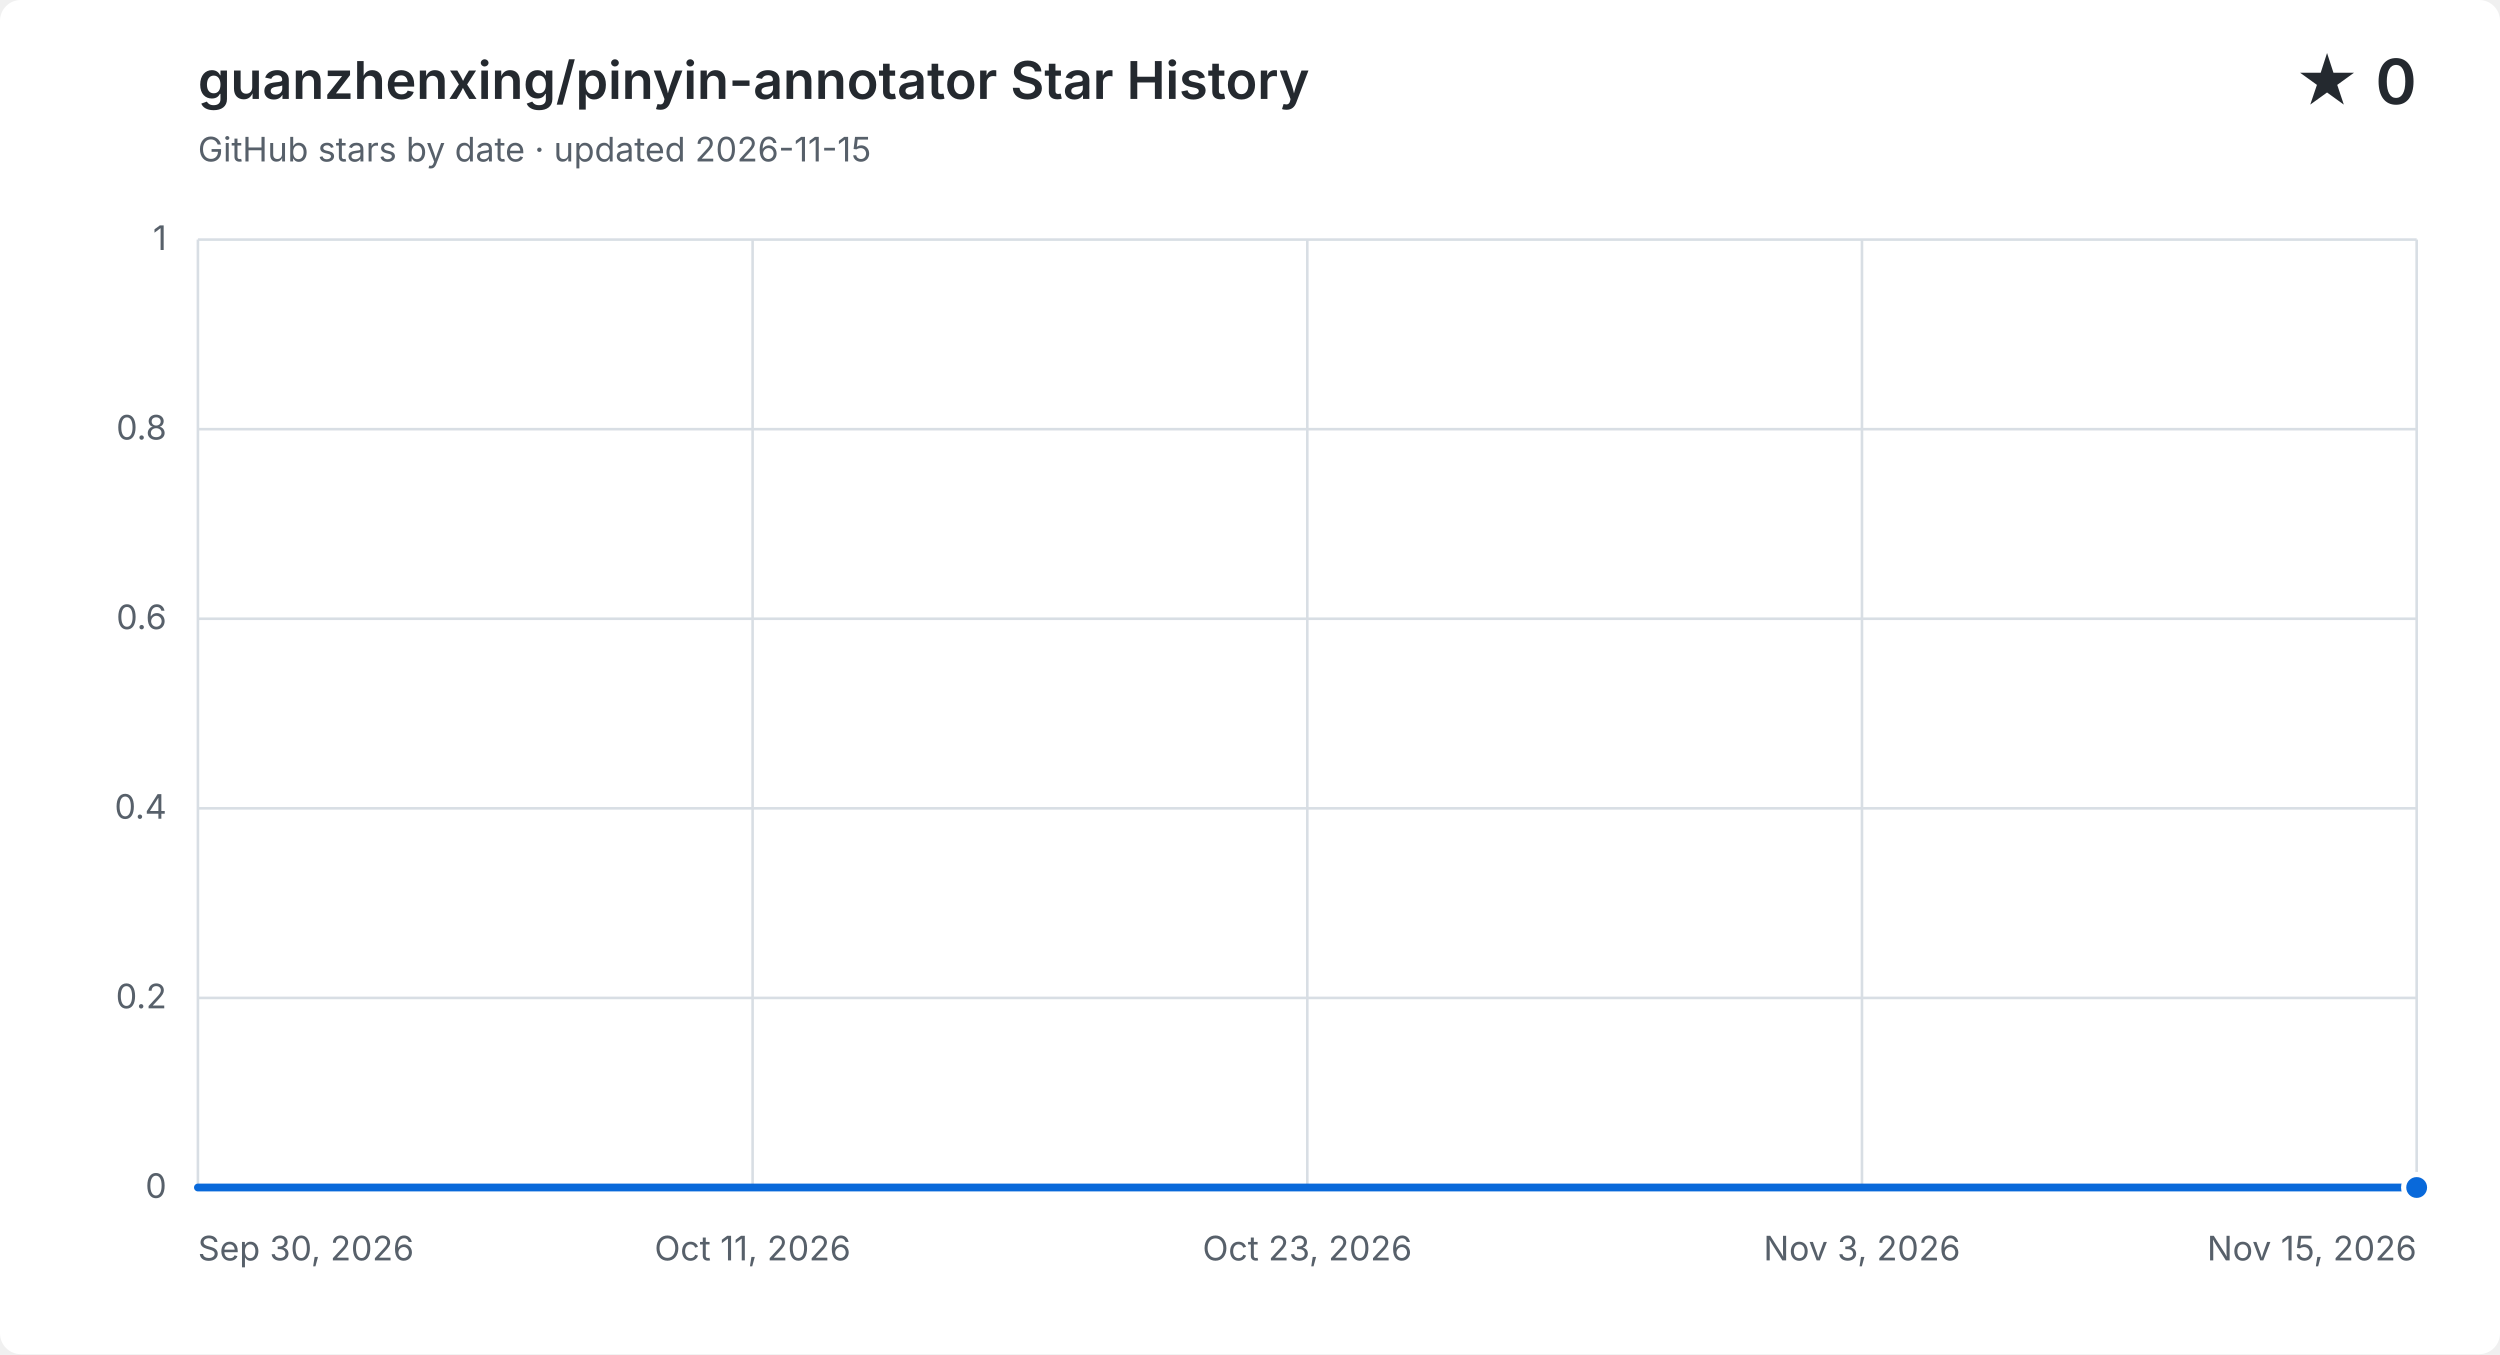
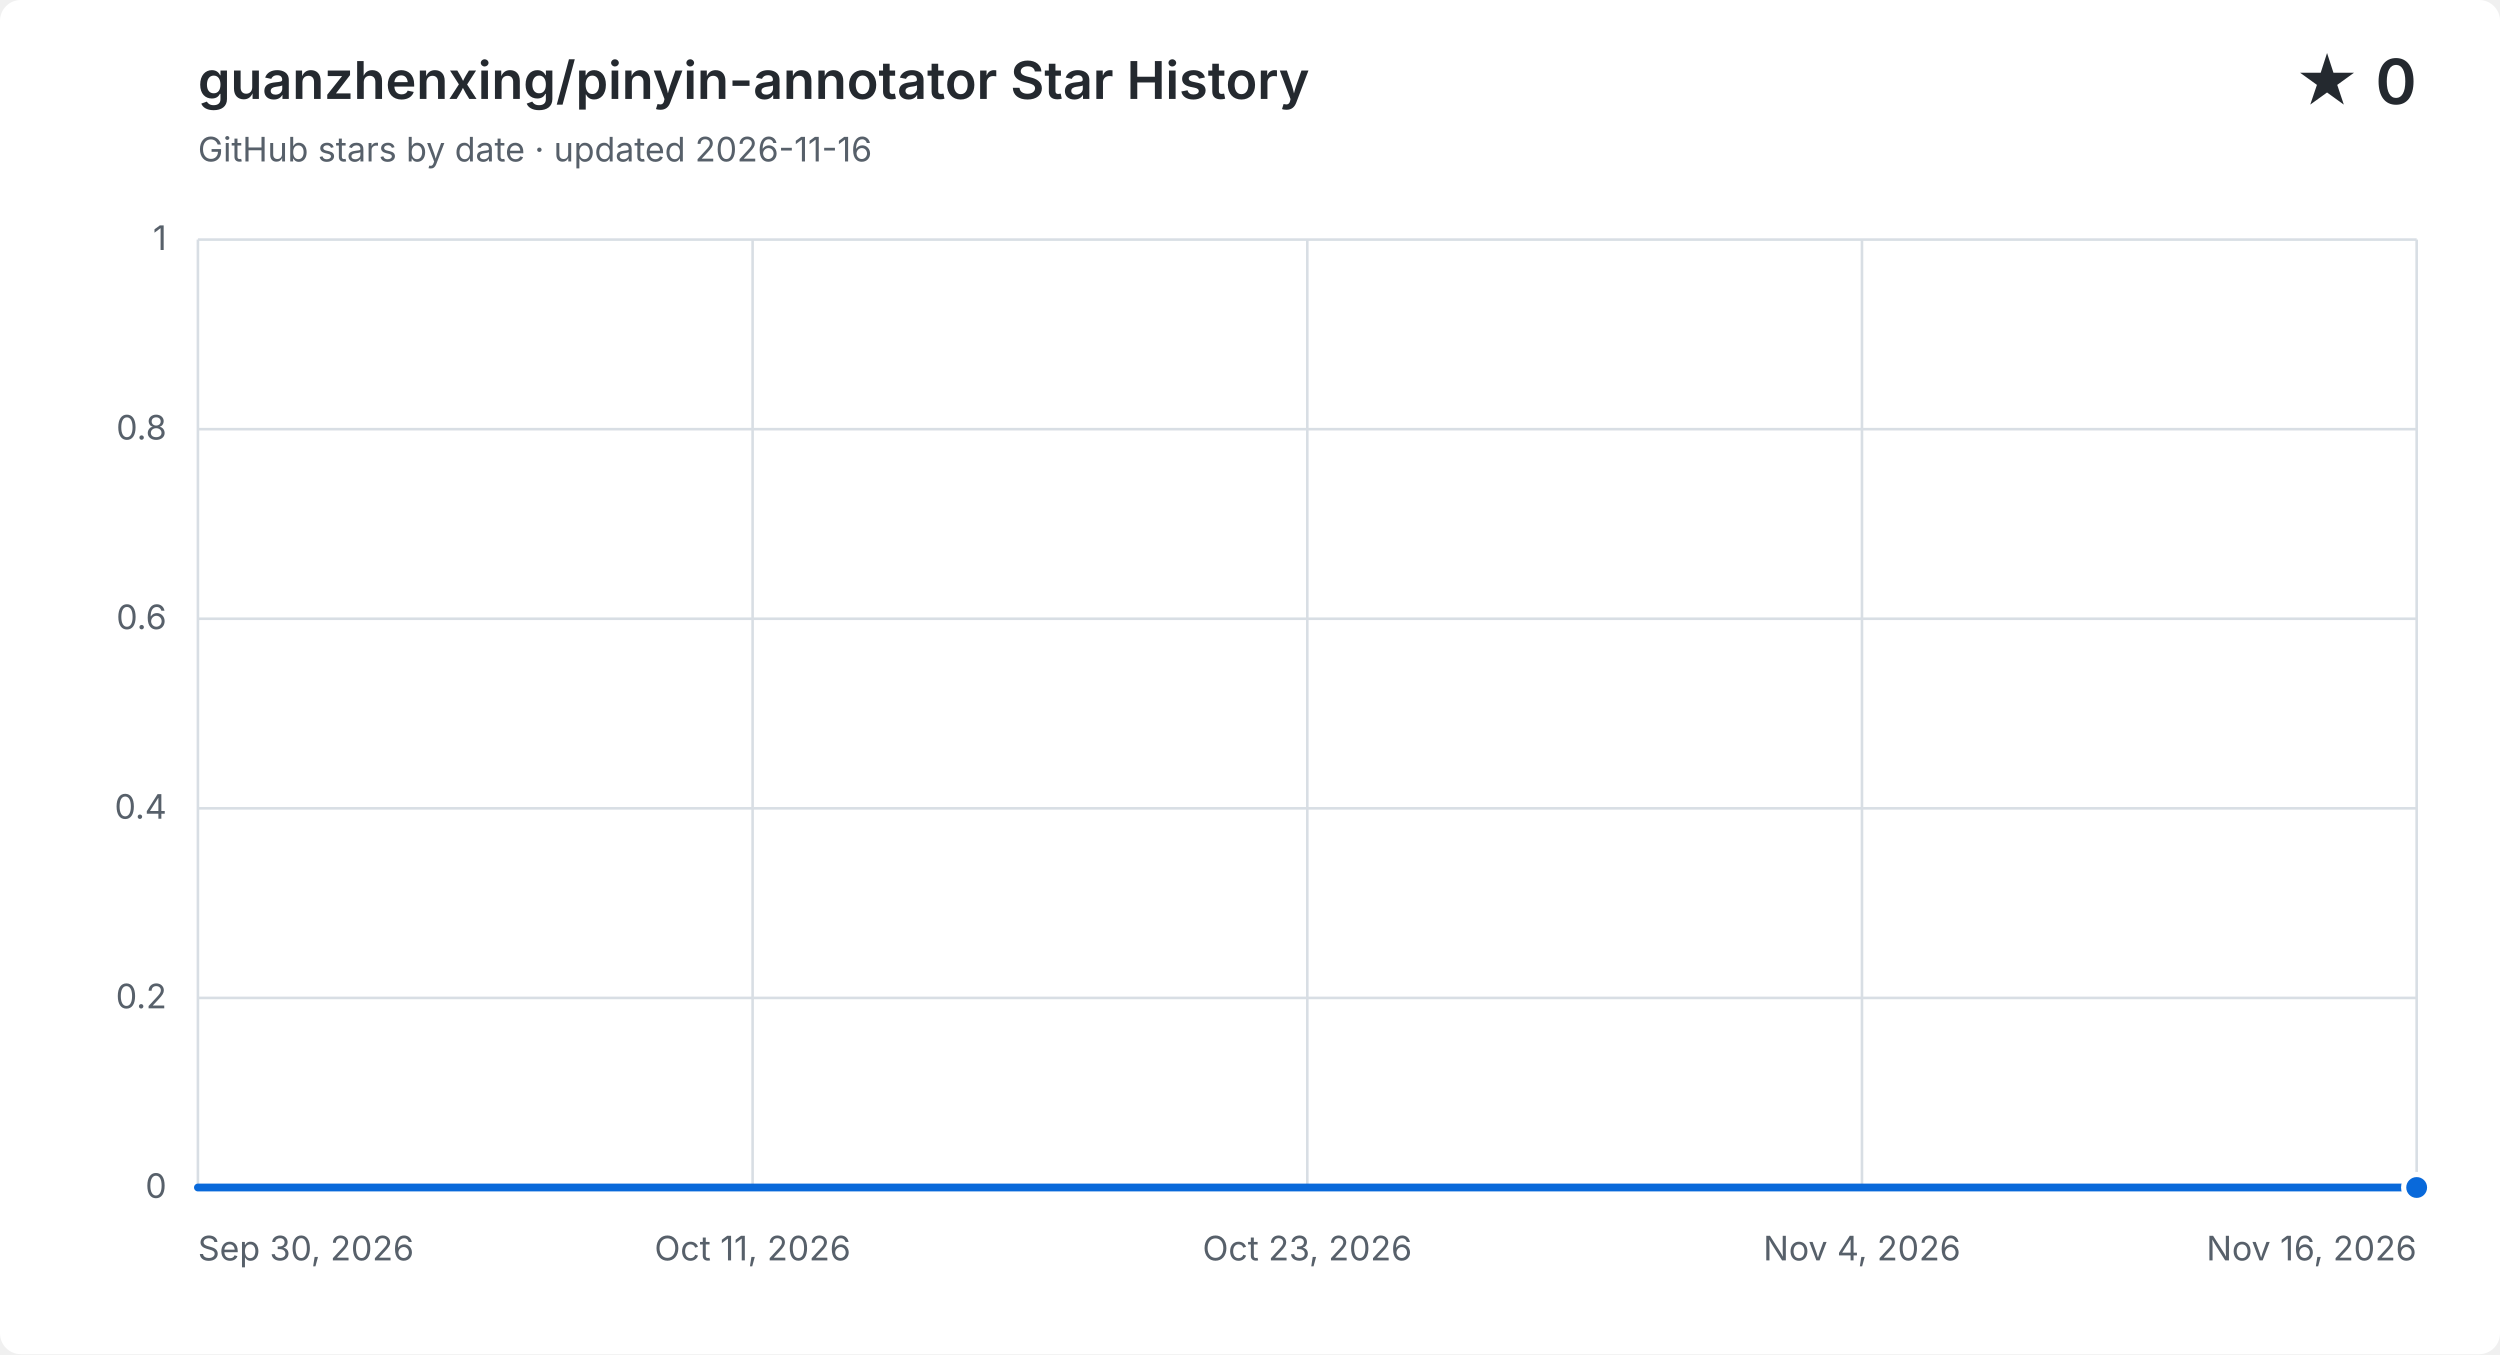
<svg xmlns="http://www.w3.org/2000/svg" width="960" height="520" viewBox="0 0 960 520" role="img" aria-labelledby="title description">
  <style>
    .background { fill: #ffffff; }
    .grid { fill: none; stroke: #d8dee4; stroke-width: 1; }
    .label, .subtitle { fill: #57606a; font: 13px -apple-system, BlinkMacSystemFont, "Segoe UI", sans-serif; }
    .heading, .value { fill: #24292f; font-family: -apple-system, BlinkMacSystemFont, "Segoe UI", sans-serif; }
    .heading { font-size: 20px; font-weight: 600; }
    .value { font-size: 24px; font-weight: 600; }
    .area { fill: #0969da; opacity: .12; }
    .line { fill: none; stroke: #0969da; stroke-linecap: round; stroke-linejoin: round; stroke-width: 3; }
    .point { fill: #0969da; stroke: #ffffff; stroke-width: 2; }
    @media (prefers-color-scheme: dark) {
      .background { fill: #0d1117; }
      .grid { stroke: #30363d; }
      .label, .subtitle { fill: #8b949e; }
      .heading, .value { fill: #f0f6fc; }
      .area { fill: #58a6ff; }
      .line { stroke: #58a6ff; }
      .point { fill: #58a6ff; stroke: #0d1117; }
    }
  </style>
  <rect class="background" width="960" height="520" rx="8" />
  <text class="heading" x="76" y="38">guanzhenxing/pinyin-annotator Star History</text>
-   <text class="subtitle" x="76" y="62">GitHub stars by date · updated 2026-11-15</text>
+   <text class="subtitle" x="76" y="62">GitHub stars by date · updated 2026-11-16</text>
  <text class="value" x="928" y="40" text-anchor="end">★ 0</text>
  <path class="grid" d="M 76 456.0 H 928" />
  <text class="label" x="64" y="460.0" text-anchor="end">0</text>
  <path class="grid" d="M 76 383.2 H 928" />
  <text class="label" x="64" y="387.2" text-anchor="end">0.2</text>
  <path class="grid" d="M 76 310.4 H 928" />
  <text class="label" x="64" y="314.4" text-anchor="end">0.4</text>
  <path class="grid" d="M 76 237.6 H 928" />
  <text class="label" x="64" y="241.6" text-anchor="end">0.6</text>
  <path class="grid" d="M 76 164.8 H 928" />
  <text class="label" x="64" y="168.8" text-anchor="end">0.8</text>
  <path class="grid" d="M 76 92.0 H 928" />
  <text class="label" x="64" y="96.0" text-anchor="end">1</text>
  <path class="grid" d="M 76.0 92 V 456" />
  <text class="label" x="76.0" y="484" text-anchor="start">Sep 30, 2026</text>
  <path class="grid" d="M 289.0 92 V 456" />
  <text class="label" x="289.0" y="484" text-anchor="middle">Oct 11, 2026</text>
  <path class="grid" d="M 502.0 92 V 456" />
  <text class="label" x="502.0" y="484" text-anchor="middle">Oct 23, 2026</text>
  <path class="grid" d="M 715.0 92 V 456" />
-   <text class="label" x="715.0" y="484" text-anchor="middle">Nov 3, 2026</text>
+   <text class="label" x="715.0" y="484" text-anchor="middle">Nov 4, 2026</text>
  <path class="grid" d="M 928.0 92 V 456" />
-   <text class="label" x="928.0" y="484" text-anchor="end">Nov 15, 2026</text>
-   <path class="area" d="M 76.0 456.0 C 82.2 456.0, 88.3 456.0, 94.5 456.0 C 100.7 456.0, 106.9 456.0, 113.0 456.0 C 119.2 456.0, 125.4 456.0, 131.6 456.0 C 137.7 456.0, 143.9 456.0, 150.1 456.0 C 156.3 456.0, 162.4 456.0, 168.6 456.0 C 174.8 456.0, 181.0 456.0, 187.1 456.0 C 193.3 456.0, 199.5 456.0, 205.7 456.0 C 211.8 456.0, 218.0 456.0, 224.2 456.0 C 230.3 456.0, 236.5 456.0, 242.7 456.0 C 248.9 456.0, 255.0 456.0, 261.2 456.0 C 267.4 456.0, 273.6 456.0, 279.7 456.0 C 285.9 456.0, 292.1 456.0, 298.3 456.0 C 304.4 456.0, 310.6 456.0, 316.8 456.0 C 323.0 456.0, 329.1 456.0, 335.3 456.0 C 341.5 456.0, 347.7 456.0, 353.8 456.0 C 360.0 456.0, 366.2 456.0, 372.3 456.0 C 378.5 456.0, 384.7 456.0, 390.9 456.0 C 397.0 456.0, 403.2 456.0, 409.4 456.0 C 415.6 456.0, 421.7 456.0, 427.9 456.0 C 434.1 456.0, 440.3 456.0, 446.4 456.0 C 452.6 456.0, 458.8 456.0, 465.0 456.0 C 471.1 456.0, 477.3 456.0, 483.5 456.0 C 489.7 456.0, 495.8 456.0, 502.0 456.0 C 508.2 456.0, 514.3 456.0, 520.5 456.0 C 526.7 456.0, 532.9 456.0, 539.0 456.0 C 545.2 456.0, 551.4 456.0, 557.6 456.0 C 563.7 456.0, 569.9 456.0, 576.1 456.0 C 582.3 456.0, 588.4 456.0, 594.6 456.0 C 600.8 456.0, 607.0 456.0, 613.1 456.0 C 619.3 456.0, 625.5 456.0, 631.7 456.0 C 637.8 456.0, 644.0 456.0, 650.2 456.0 C 656.3 456.0, 662.5 456.0, 668.7 456.0 C 674.9 456.0, 681.0 456.0, 687.2 456.0 C 693.4 456.0, 699.6 456.0, 705.7 456.0 C 711.9 456.0, 718.1 456.0, 724.3 456.0 C 730.4 456.0, 736.6 456.0, 742.8 456.0 C 749.0 456.0, 755.1 456.0, 761.3 456.0 C 767.5 456.0, 773.7 456.0, 779.8 456.0 C 786.0 456.0, 792.2 456.0, 798.3 456.0 C 804.5 456.0, 810.7 456.0, 816.9 456.0 C 823.0 456.0, 829.2 456.0, 835.4 456.0 C 841.6 456.0, 847.7 456.0, 853.9 456.0 C 860.1 456.0, 866.3 456.0, 872.4 456.0 C 878.6 456.0, 884.8 456.0, 891.0 456.0 C 897.1 456.0, 903.3 456.0, 909.5 456.0 C 915.7 456.0, 921.8 456.0, 928.0 456.0 V 456 H 76.0 Z" />
-   <path class="line" d="M 76.0 456.0 C 82.2 456.0, 88.3 456.0, 94.5 456.0 C 100.7 456.0, 106.9 456.0, 113.0 456.0 C 119.2 456.0, 125.4 456.0, 131.6 456.0 C 137.7 456.0, 143.9 456.0, 150.1 456.0 C 156.3 456.0, 162.4 456.0, 168.6 456.0 C 174.8 456.0, 181.0 456.0, 187.1 456.0 C 193.3 456.0, 199.5 456.0, 205.7 456.0 C 211.8 456.0, 218.0 456.0, 224.2 456.0 C 230.3 456.0, 236.5 456.0, 242.7 456.0 C 248.9 456.0, 255.0 456.0, 261.2 456.0 C 267.4 456.0, 273.6 456.0, 279.7 456.0 C 285.9 456.0, 292.1 456.0, 298.3 456.0 C 304.4 456.0, 310.6 456.0, 316.8 456.0 C 323.0 456.0, 329.1 456.0, 335.3 456.0 C 341.5 456.0, 347.7 456.0, 353.8 456.0 C 360.0 456.0, 366.2 456.0, 372.3 456.0 C 378.5 456.0, 384.7 456.0, 390.9 456.0 C 397.0 456.0, 403.2 456.0, 409.4 456.0 C 415.6 456.0, 421.7 456.0, 427.9 456.0 C 434.1 456.0, 440.3 456.0, 446.4 456.0 C 452.6 456.0, 458.8 456.0, 465.0 456.0 C 471.1 456.0, 477.3 456.0, 483.5 456.0 C 489.7 456.0, 495.8 456.0, 502.0 456.0 C 508.2 456.0, 514.3 456.0, 520.5 456.0 C 526.7 456.0, 532.9 456.0, 539.0 456.0 C 545.2 456.0, 551.4 456.0, 557.6 456.0 C 563.7 456.0, 569.9 456.0, 576.1 456.0 C 582.3 456.0, 588.4 456.0, 594.6 456.0 C 600.8 456.0, 607.0 456.0, 613.1 456.0 C 619.3 456.0, 625.5 456.0, 631.7 456.0 C 637.8 456.0, 644.0 456.0, 650.2 456.0 C 656.3 456.0, 662.5 456.0, 668.7 456.0 C 674.9 456.0, 681.0 456.0, 687.2 456.0 C 693.4 456.0, 699.6 456.0, 705.7 456.0 C 711.9 456.0, 718.1 456.0, 724.3 456.0 C 730.4 456.0, 736.6 456.0, 742.8 456.0 C 749.0 456.0, 755.1 456.0, 761.3 456.0 C 767.5 456.0, 773.7 456.0, 779.8 456.0 C 786.0 456.0, 792.2 456.0, 798.3 456.0 C 804.5 456.0, 810.7 456.0, 816.9 456.0 C 823.0 456.0, 829.2 456.0, 835.4 456.0 C 841.6 456.0, 847.7 456.0, 853.9 456.0 C 860.1 456.0, 866.3 456.0, 872.4 456.0 C 878.6 456.0, 884.8 456.0, 891.0 456.0 C 897.1 456.0, 903.3 456.0, 909.5 456.0 C 915.7 456.0, 921.8 456.0, 928.0 456.0" />
+   <text class="label" x="928.0" y="484" text-anchor="end">Nov 16, 2026</text>
+   <path class="area" d="M 76.0 456.0 C 82.0 456.0, 88.1 456.0, 94.1 456.0 C 100.2 456.0, 106.2 456.0, 112.3 456.0 C 118.3 456.0, 124.3 456.0, 130.4 456.0 C 136.4 456.0, 142.5 456.0, 148.5 456.0 C 154.6 456.0, 160.6 456.0, 166.6 456.0 C 172.7 456.0, 178.7 456.0, 184.8 456.0 C 190.8 456.0, 196.9 456.0, 202.9 456.0 C 208.9 456.0, 215.0 456.0, 221.0 456.0 C 227.1 456.0, 233.1 456.0, 239.1 456.0 C 245.2 456.0, 251.2 456.0, 257.3 456.0 C 263.3 456.0, 269.4 456.0, 275.4 456.0 C 281.4 456.0, 287.5 456.0, 293.5 456.0 C 299.6 456.0, 305.6 456.0, 311.7 456.0 C 317.7 456.0, 323.7 456.0, 329.8 456.0 C 335.8 456.0, 341.9 456.0, 347.9 456.0 C 354.0 456.0, 360.0 456.0, 366.0 456.0 C 372.1 456.0, 378.1 456.0, 384.2 456.0 C 390.2 456.0, 396.3 456.0, 402.3 456.0 C 408.3 456.0, 414.4 456.0, 420.4 456.0 C 426.5 456.0, 432.5 456.0, 438.6 456.0 C 444.6 456.0, 450.6 456.0, 456.7 456.0 C 462.7 456.0, 468.8 456.0, 474.8 456.0 C 480.9 456.0, 486.9 456.0, 492.9 456.0 C 499.0 456.0, 505.0 456.0, 511.1 456.0 C 517.1 456.0, 523.1 456.0, 529.2 456.0 C 535.2 456.0, 541.3 456.0, 547.3 456.0 C 553.4 456.0, 559.4 456.0, 565.4 456.0 C 571.5 456.0, 577.5 456.0, 583.6 456.0 C 589.6 456.0, 595.7 456.0, 601.7 456.0 C 607.7 456.0, 613.8 456.0, 619.8 456.0 C 625.9 456.0, 631.9 456.0, 638.0 456.0 C 644.0 456.0, 650.0 456.0, 656.1 456.0 C 662.1 456.0, 668.2 456.0, 674.2 456.0 C 680.3 456.0, 686.3 456.0, 692.3 456.0 C 698.4 456.0, 704.4 456.0, 710.5 456.0 C 716.5 456.0, 722.6 456.0, 728.6 456.0 C 734.6 456.0, 740.7 456.0, 746.7 456.0 C 752.8 456.0, 758.8 456.0, 764.9 456.0 C 770.9 456.0, 776.9 456.0, 783.0 456.0 C 789.0 456.0, 795.1 456.0, 801.1 456.0 C 807.1 456.0, 813.2 456.0, 819.2 456.0 C 825.3 456.0, 831.3 456.0, 837.4 456.0 C 843.4 456.0, 849.4 456.0, 855.5 456.0 C 861.5 456.0, 867.6 456.0, 873.6 456.0 C 879.7 456.0, 885.7 456.0, 891.7 456.0 C 897.8 456.0, 903.8 456.0, 909.9 456.0 C 915.9 456.0, 922.0 456.0, 928.0 456.0 V 456 H 76.0 Z" />
+   <path class="line" d="M 76.0 456.0 C 82.0 456.0, 88.1 456.0, 94.1 456.0 C 100.2 456.0, 106.2 456.0, 112.3 456.0 C 118.3 456.0, 124.3 456.0, 130.4 456.0 C 136.4 456.0, 142.5 456.0, 148.5 456.0 C 154.6 456.0, 160.6 456.0, 166.6 456.0 C 172.7 456.0, 178.7 456.0, 184.8 456.0 C 190.8 456.0, 196.9 456.0, 202.9 456.0 C 208.9 456.0, 215.0 456.0, 221.0 456.0 C 227.1 456.0, 233.1 456.0, 239.1 456.0 C 245.2 456.0, 251.2 456.0, 257.3 456.0 C 263.3 456.0, 269.4 456.0, 275.4 456.0 C 281.4 456.0, 287.5 456.0, 293.5 456.0 C 299.6 456.0, 305.6 456.0, 311.7 456.0 C 317.7 456.0, 323.7 456.0, 329.8 456.0 C 335.8 456.0, 341.9 456.0, 347.9 456.0 C 354.0 456.0, 360.0 456.0, 366.0 456.0 C 372.1 456.0, 378.1 456.0, 384.2 456.0 C 390.2 456.0, 396.3 456.0, 402.3 456.0 C 408.3 456.0, 414.4 456.0, 420.4 456.0 C 426.5 456.0, 432.5 456.0, 438.6 456.0 C 444.6 456.0, 450.6 456.0, 456.7 456.0 C 462.7 456.0, 468.8 456.0, 474.8 456.0 C 480.9 456.0, 486.9 456.0, 492.9 456.0 C 499.0 456.0, 505.0 456.0, 511.1 456.0 C 517.1 456.0, 523.1 456.0, 529.2 456.0 C 535.2 456.0, 541.3 456.0, 547.3 456.0 C 553.4 456.0, 559.4 456.0, 565.4 456.0 C 571.5 456.0, 577.5 456.0, 583.6 456.0 C 589.6 456.0, 595.7 456.0, 601.7 456.0 C 607.7 456.0, 613.8 456.0, 619.8 456.0 C 625.9 456.0, 631.9 456.0, 638.0 456.0 C 644.0 456.0, 650.0 456.0, 656.1 456.0 C 662.1 456.0, 668.2 456.0, 674.2 456.0 C 680.3 456.0, 686.3 456.0, 692.3 456.0 C 698.4 456.0, 704.4 456.0, 710.5 456.0 C 716.5 456.0, 722.6 456.0, 728.6 456.0 C 734.6 456.0, 740.7 456.0, 746.7 456.0 C 752.8 456.0, 758.8 456.0, 764.9 456.0 C 770.9 456.0, 776.9 456.0, 783.0 456.0 C 789.0 456.0, 795.1 456.0, 801.1 456.0 C 807.1 456.0, 813.2 456.0, 819.2 456.0 C 825.3 456.0, 831.3 456.0, 837.4 456.0 C 843.4 456.0, 849.4 456.0, 855.5 456.0 C 861.5 456.0, 867.6 456.0, 873.6 456.0 C 879.7 456.0, 885.7 456.0, 891.7 456.0 C 897.8 456.0, 903.8 456.0, 909.9 456.0 C 915.9 456.0, 922.0 456.0, 928.0 456.0" />
  <circle class="point" cx="928.0" cy="456.0" r="5" />
</svg>
